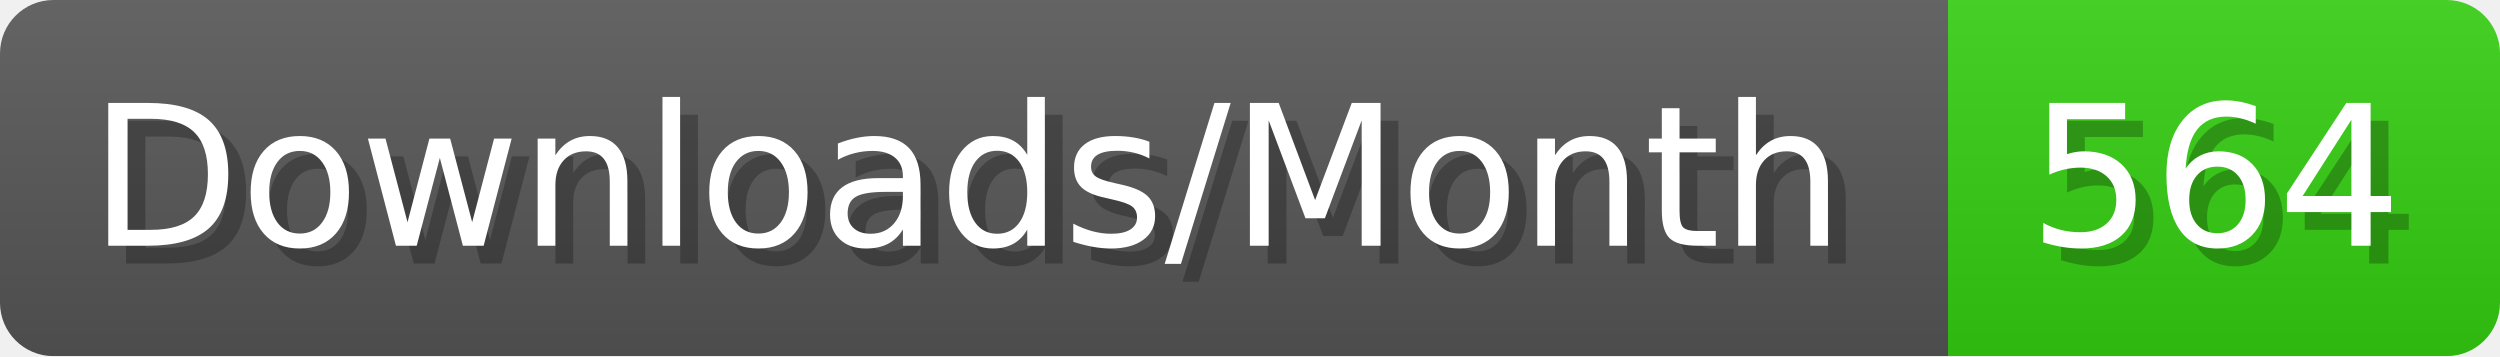
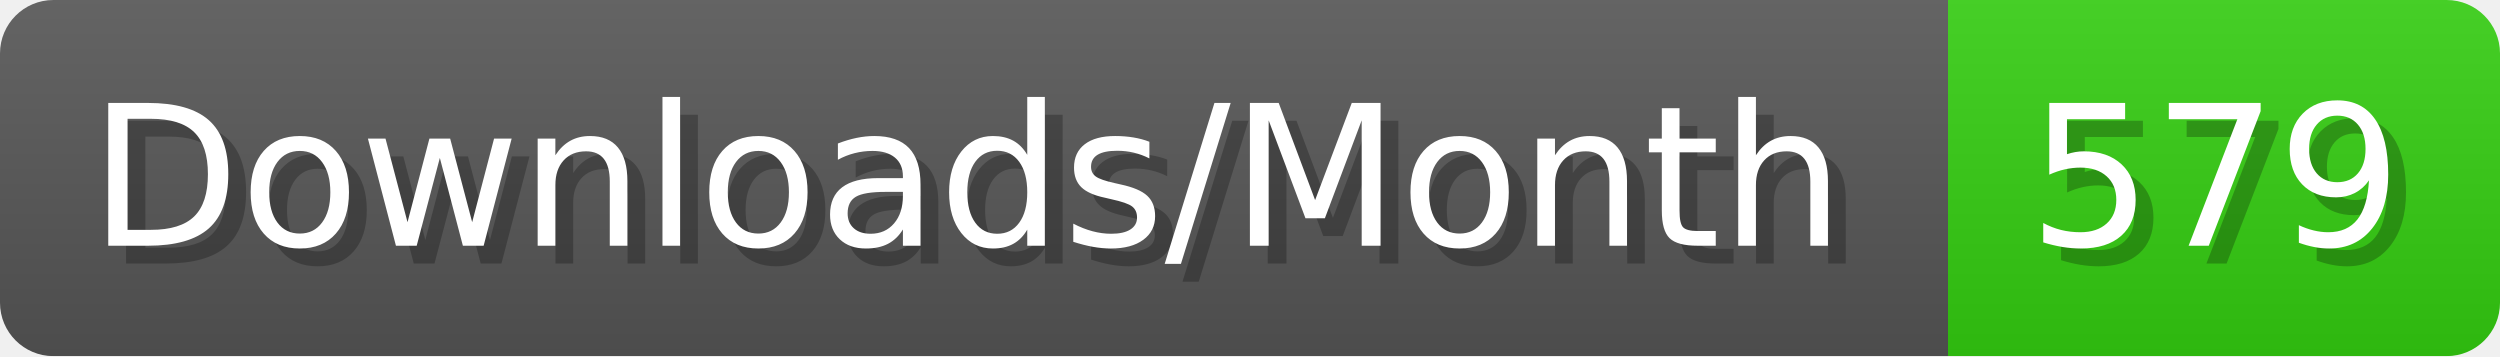
- <svg xmlns="http://www.w3.org/2000/svg" width="140.4" height="20" viewBox="0 0 1404 200" role="img" aria-label="Downloads/Month: 564">
+ <svg xmlns="http://www.w3.org/2000/svg" width="140.4" height="20" viewBox="0 0 1404 200" role="img" aria-label="Downloads/Month: 579">
  <linearGradient id="YlXUI" x2="0" y2="100%">
    <stop offset="0" stop-opacity=".1" stop-color="#EEE" />
    <stop offset="1" stop-opacity=".1" />
  </linearGradient>
  <mask id="JHhop">
    <rect width="1404" height="200" rx="30" fill="#FFF" />
  </mask>
  <g mask="url(#JHhop)">
    <rect width="1094" height="200" fill="#555" />
    <rect width="310" height="200" fill="#3C1" x="1094" />
    <rect width="1404" height="200" fill="url(#YlXUI)" />
  </g>
  <g aria-hidden="true" fill="#fff" text-anchor="start" font-family="Verdana,DejaVu Sans,sans-serif" font-size="110">
    <text x="60" y="148" textLength="994" fill="#000" opacity="0.25">Downloads/Month</text>
    <text x="50" y="138" textLength="994">Downloads/Month</text>
-     <text x="1149" y="148" textLength="210" fill="#000" opacity="0.25">564</text>
-     <text x="1139" y="138" textLength="210">564</text>
+     <text x="1149" y="148" textLength="210" fill="#000" opacity="0.25">579</text>
+     <text x="1139" y="138" textLength="210">579</text>
  </g>
</svg>
